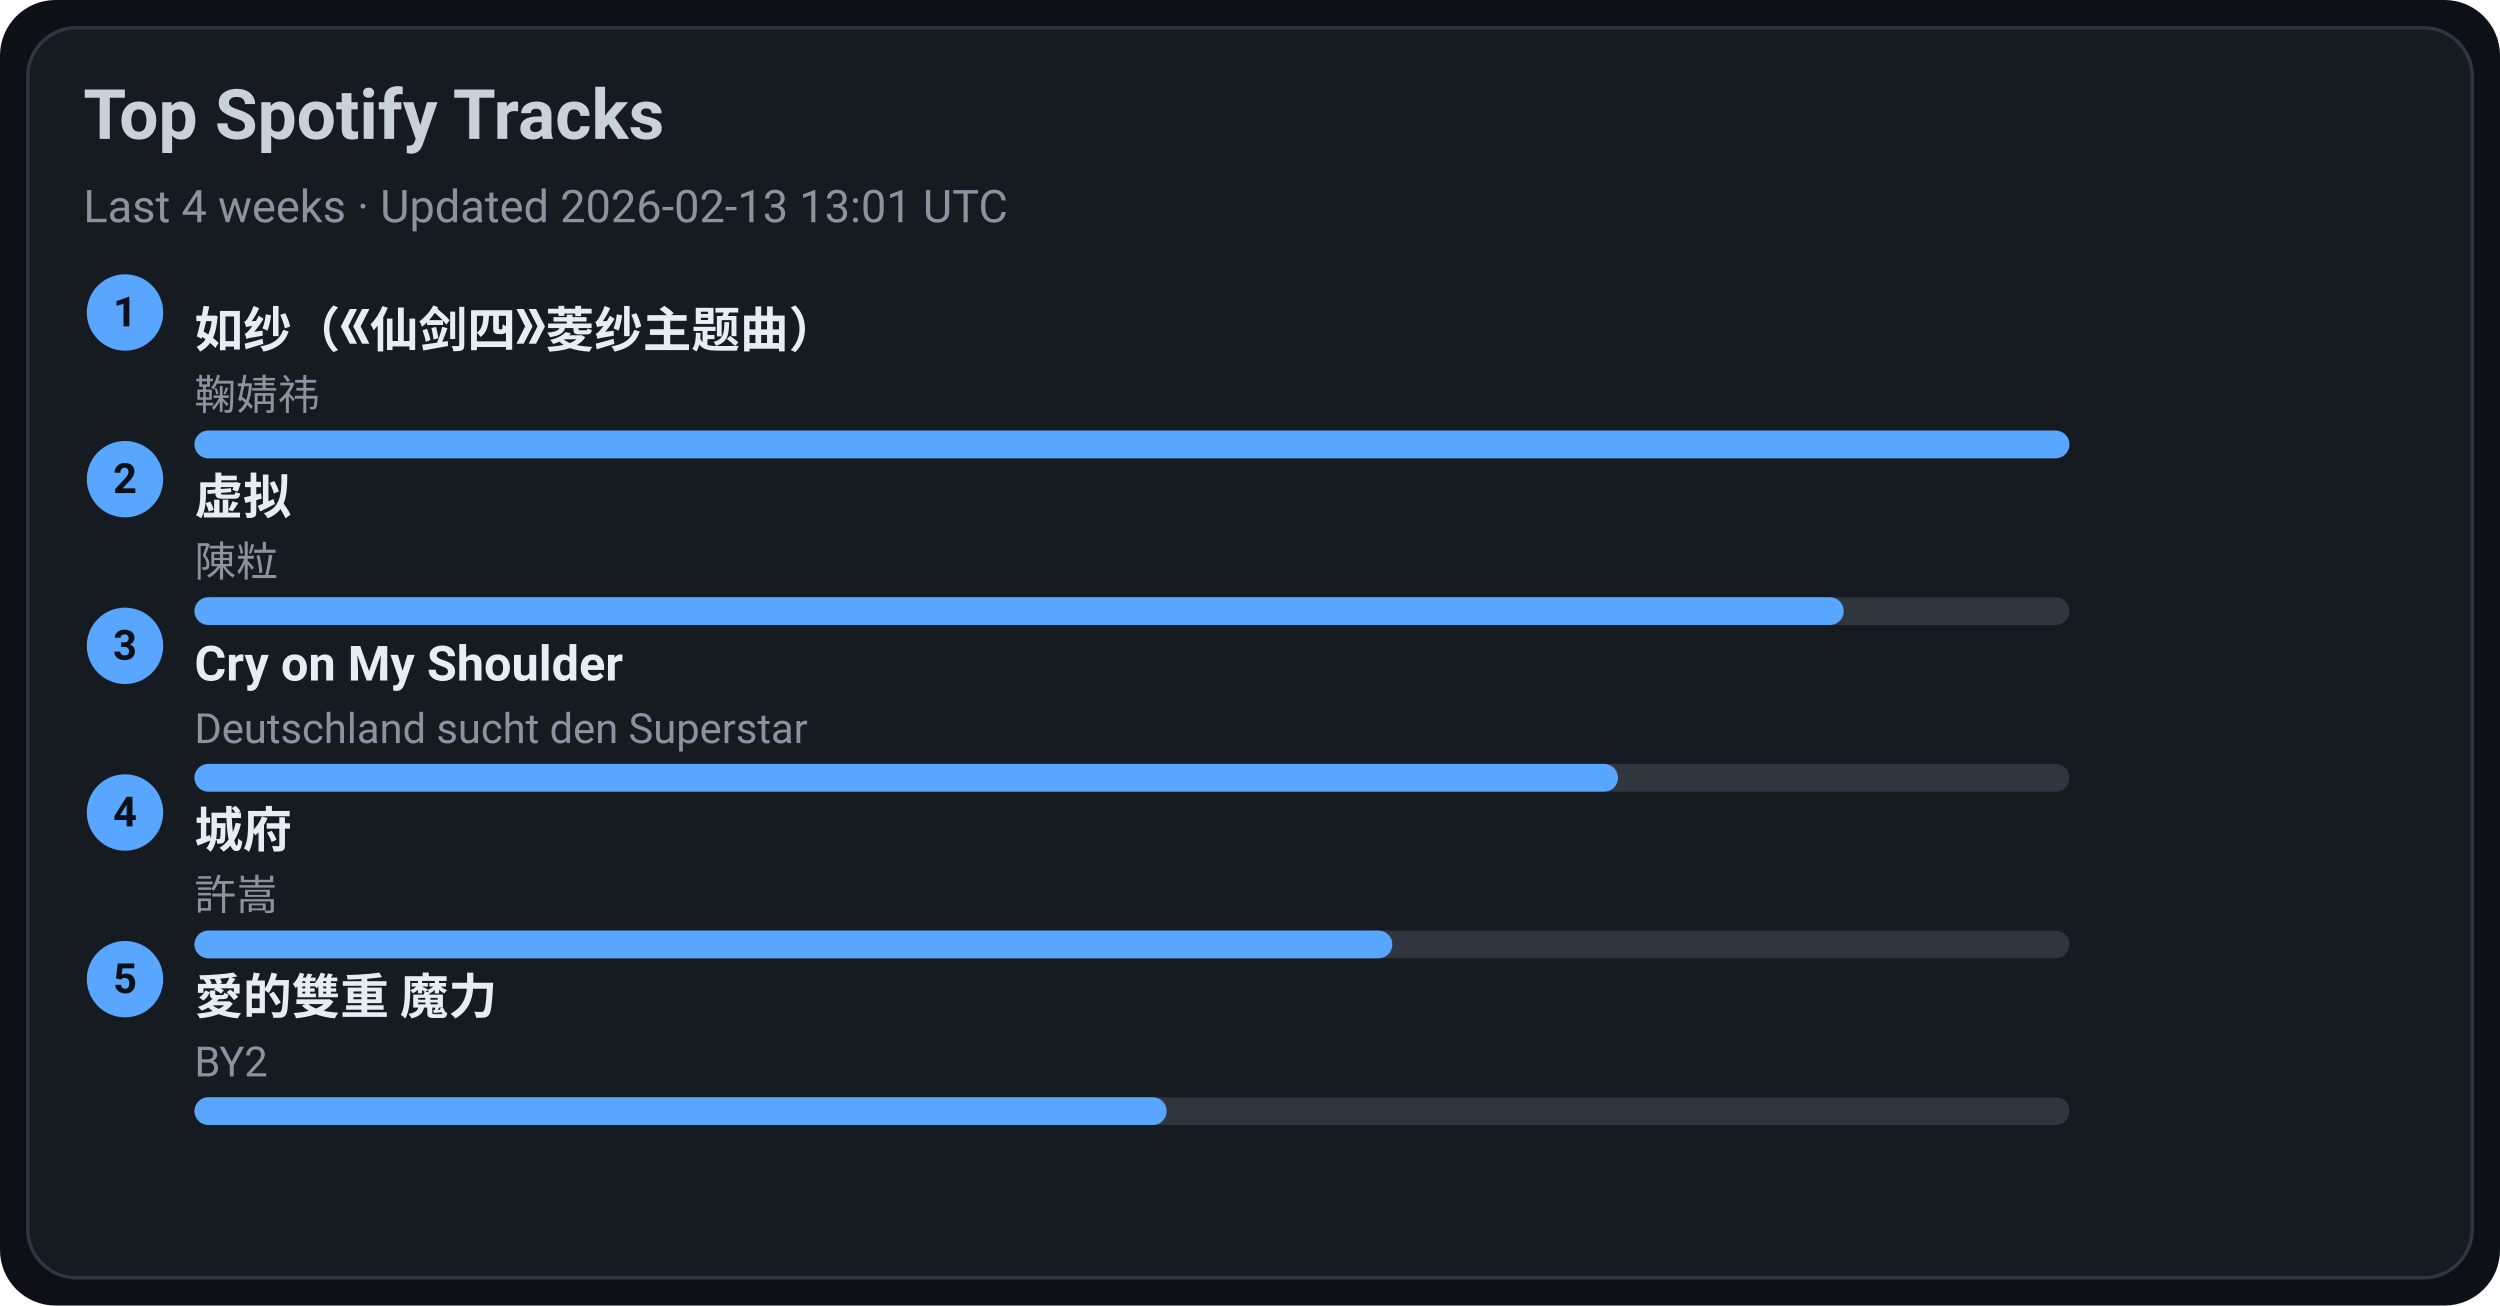
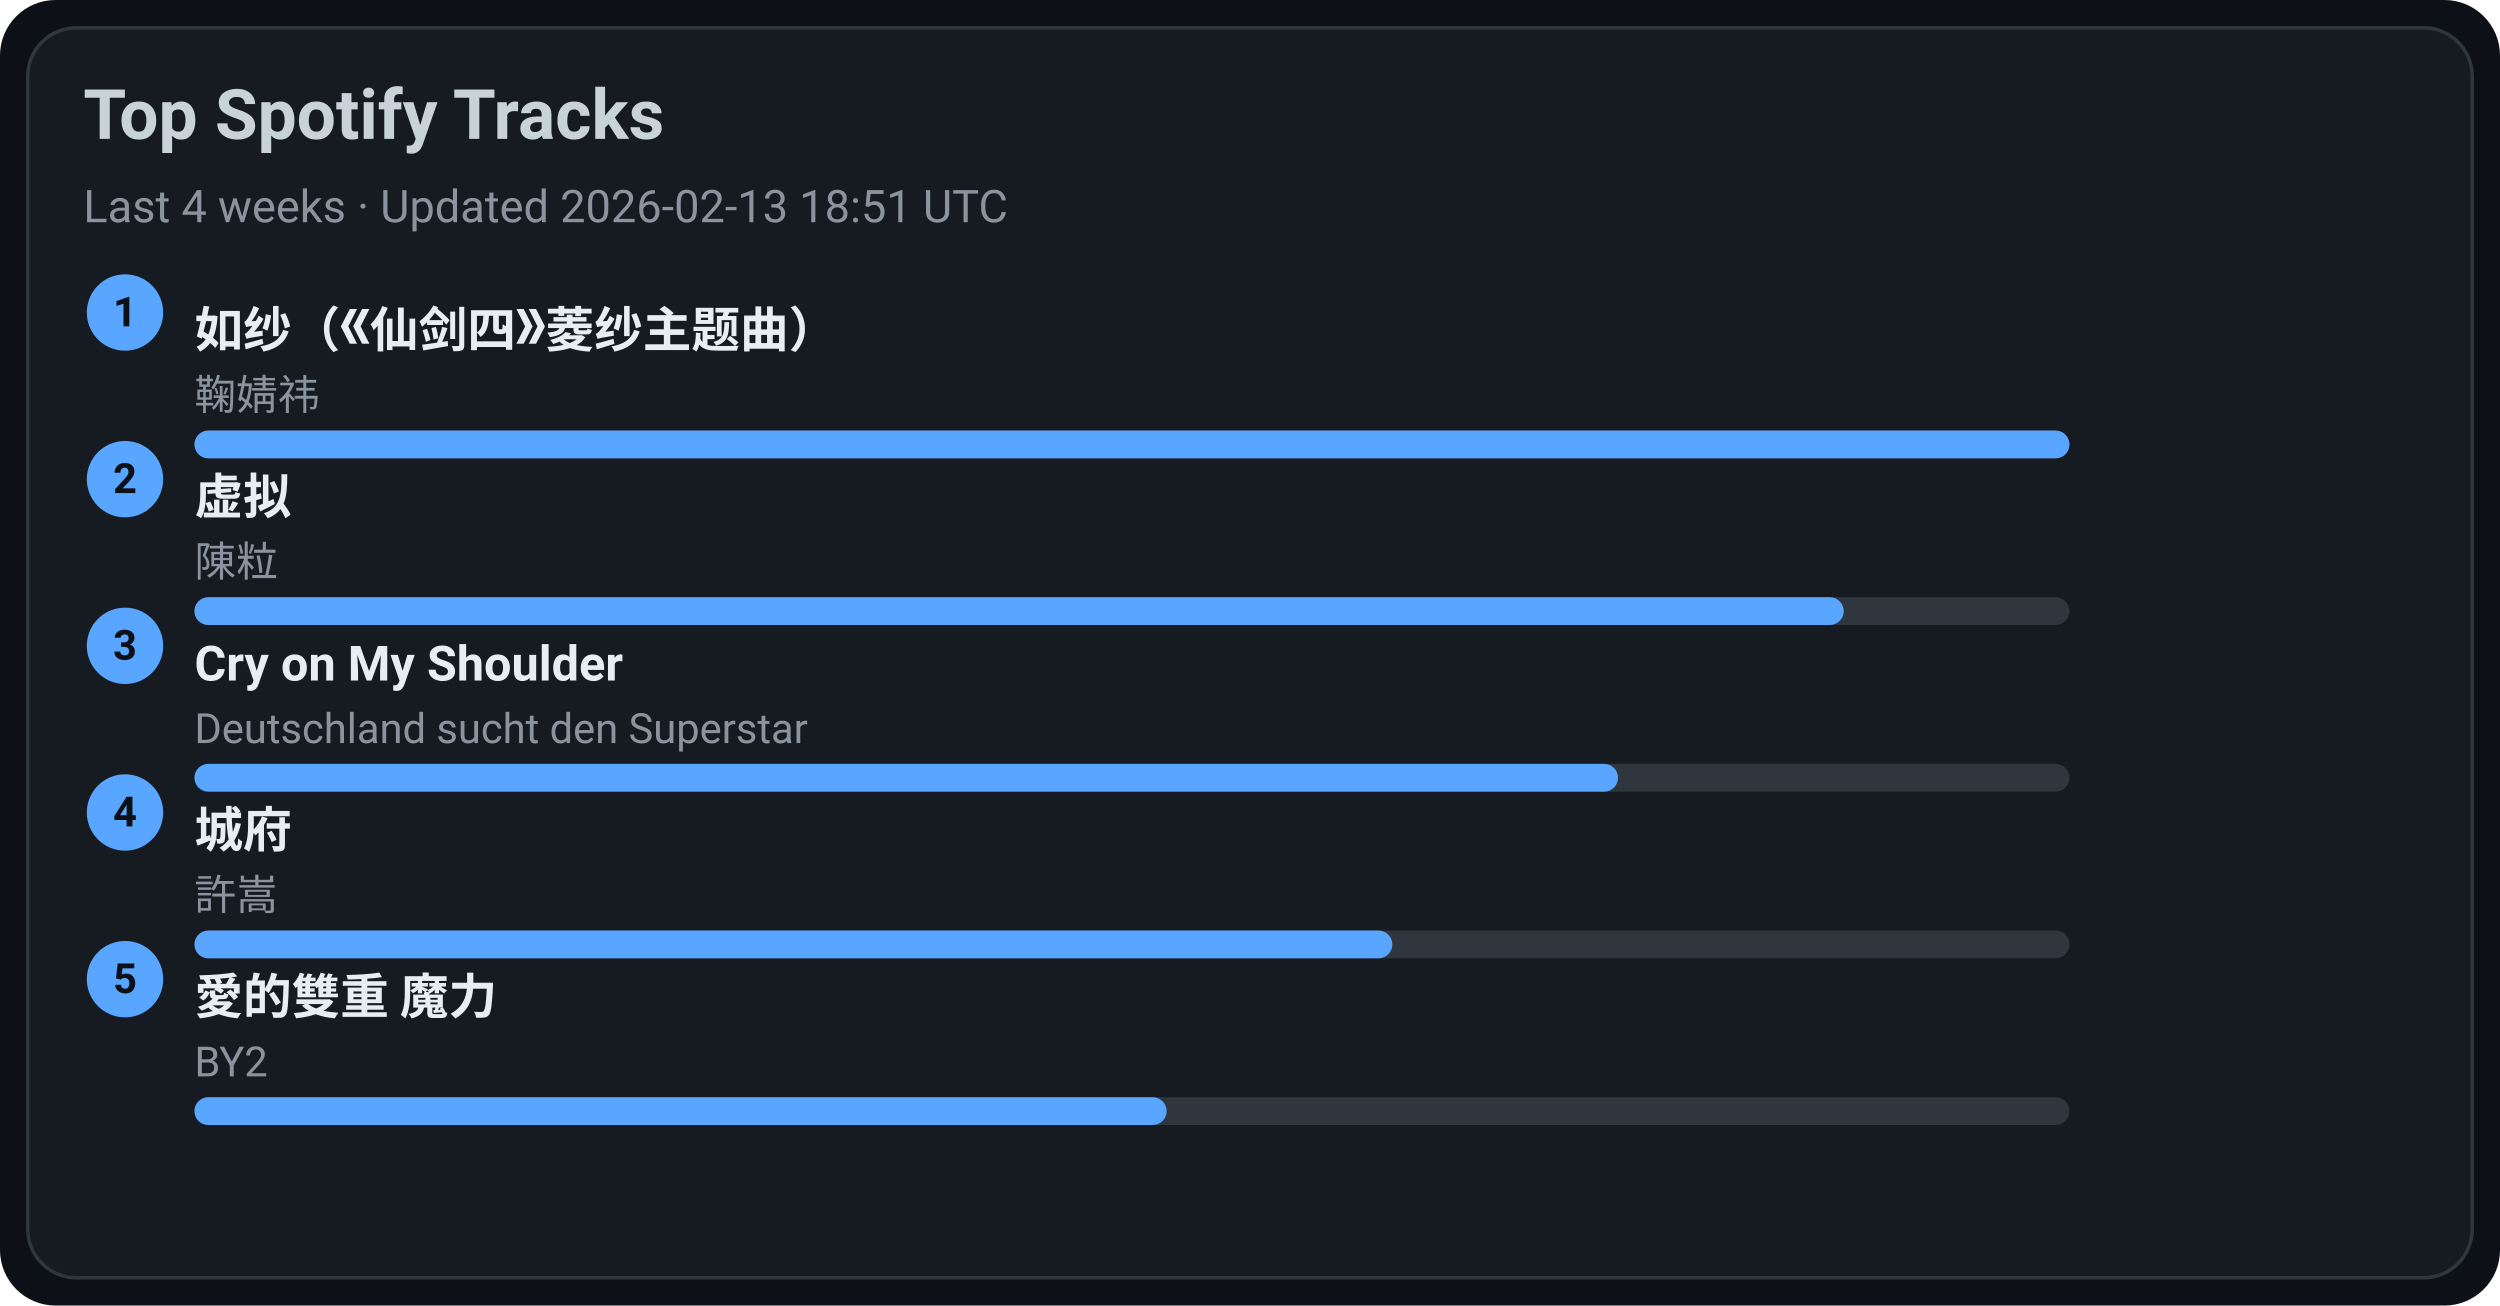
<svg xmlns="http://www.w3.org/2000/svg" width="720" height="376" viewBox="0 0 720 376">
  <style>text{font-family:-apple-system,BlinkMacSystemFont,Segoe UI,Roboto,Ubuntu,Helvetica Neue,Arial,Noto Sans,sans-serif}</style>
  <rect width="720" height="376" rx="16" fill="#0d1117" />
  <rect x="8" y="8" width="704" height="360" rx="14" fill="#161b22" stroke="#30363d" />
  <text x="24" y="40" font-size="20" fill="#c9d1d9" font-weight="600">Top Spotify Tracks</text>
-   <text x="24" y="64" font-size="13" fill="#8b949e">Last 4 weeks · Updated 2026-02-13 13:01 UTC</text>
+   <text x="24" y="64" font-size="13" fill="#8b949e">Last 4 weeks · Updated 2026-02-13 18:51 UTC</text>
  <circle cx="36" cy="90" r="11" fill="#58a6ff" />
  <text x="36" y="94" text-anchor="middle" font-size="12" fill="#0d1117" font-weight="700">1</text>
  <a href="https://open.spotify.com/track/69FUNgvEVkNbHq43lgvdme" target="_blank" rel="noopener noreferrer">
    <text x="56" y="100" font-size="14" fill="#e6edf3" font-weight="600">如纱（《仙剑四》菱纱主题曲）</text>
  </a>
  <text x="56" y="118" font-size="12" fill="#8b949e">鞠婧祎</text>
  <rect x="56" y="124" width="540" height="8" rx="4" fill="#30363d" />
  <rect x="56" y="124" width="540" height="8" rx="4" fill="#58a6ff" />
  <circle cx="36" cy="138" r="11" fill="#58a6ff" />
  <text x="36" y="142" text-anchor="middle" font-size="12" fill="#0d1117" font-weight="700">2</text>
  <a href="https://open.spotify.com/track/5l9sg05BhpfsdLfRvjGsAf" target="_blank" rel="noopener noreferrer">
    <text x="56" y="148" font-size="14" fill="#e6edf3" font-weight="600">虚拟</text>
  </a>
  <text x="56" y="166" font-size="12" fill="#8b949e">陳粒</text>
  <rect x="56" y="172" width="540" height="8" rx="4" fill="#30363d" />
  <rect x="56" y="172" width="475" height="8" rx="4" fill="#58a6ff" />
  <circle cx="36" cy="186" r="11" fill="#58a6ff" />
  <text x="36" y="190" text-anchor="middle" font-size="12" fill="#0d1117" font-weight="700">3</text>
  <a href="https://open.spotify.com/track/6usmG2MoD0C0Lc2pNgCVWV" target="_blank" rel="noopener noreferrer">
    <text x="56" y="196" font-size="14" fill="#e6edf3" font-weight="600">Cry on My Shoulder</text>
  </a>
  <text x="56" y="214" font-size="12" fill="#8b949e">Deutschland sucht den Superstar</text>
  <rect x="56" y="220" width="540" height="8" rx="4" fill="#30363d" />
  <rect x="56" y="220" width="410" height="8" rx="4" fill="#58a6ff" />
  <circle cx="36" cy="234" r="11" fill="#58a6ff" />
  <text x="36" y="238" text-anchor="middle" font-size="12" fill="#0d1117" font-weight="700">4</text>
  <a href="https://open.spotify.com/track/4AmlSf7hye0QVpnHCcEoEw" target="_blank" rel="noopener noreferrer">
    <text x="56" y="244" font-size="14" fill="#e6edf3" font-weight="600">城府</text>
  </a>
  <text x="56" y="262" font-size="12" fill="#8b949e">許嵩</text>
  <rect x="56" y="268" width="540" height="8" rx="4" fill="#30363d" />
  <rect x="56" y="268" width="345" height="8" rx="4" fill="#58a6ff" />
  <circle cx="36" cy="282" r="11" fill="#58a6ff" />
  <text x="36" y="286" text-anchor="middle" font-size="12" fill="#0d1117" font-weight="700">5</text>
  <a href="https://open.spotify.com/track/0yYmS4k3R0TTdDhvOBxRVp" target="_blank" rel="noopener noreferrer">
    <text x="56" y="292" font-size="14" fill="#e6edf3" font-weight="600">愛的雙重 魔力</text>
  </a>
  <text x="56" y="310" font-size="12" fill="#8b949e">BY2</text>
  <rect x="56" y="316" width="540" height="8" rx="4" fill="#30363d" />
  <rect x="56" y="316" width="280" height="8" rx="4" fill="#58a6ff" />
</svg>
